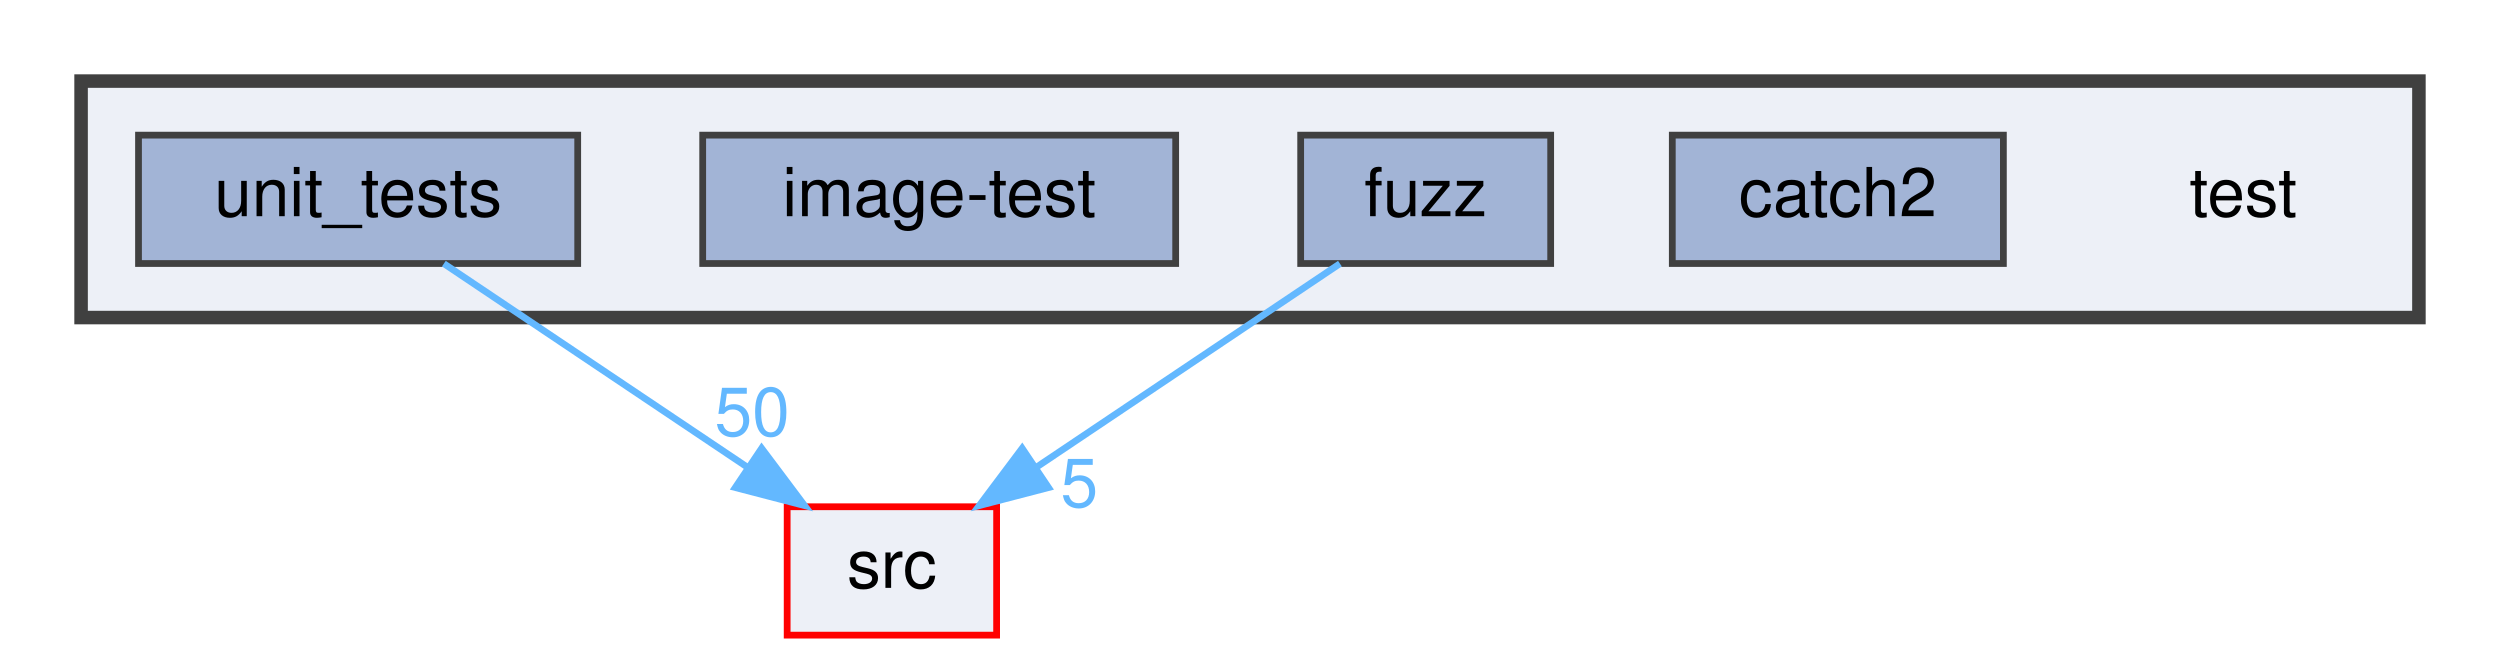
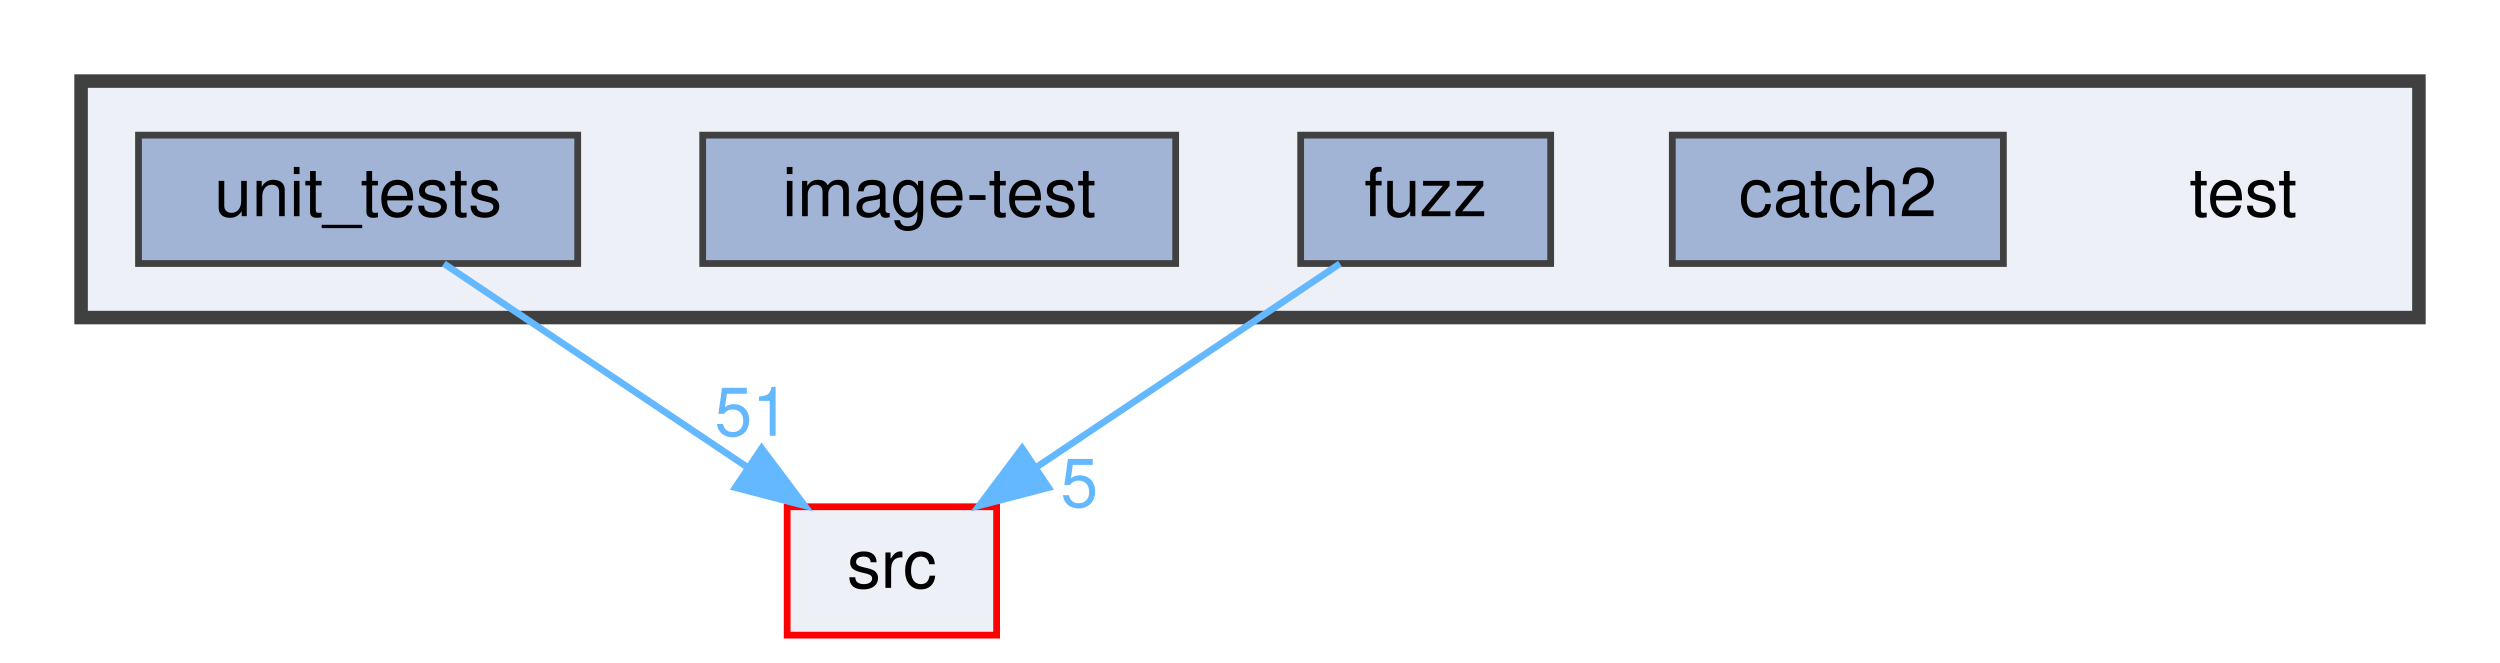
<svg xmlns="http://www.w3.org/2000/svg" xmlns:xlink="http://www.w3.org/1999/xlink" width="370pt" height="98pt" viewBox="0.00 0.00 370.00 98.00">
  <g id="graph0" class="graph" transform="scale(1 1) rotate(0) translate(4 94)">
    <g id="clust1" class="cluster">
      <g id="a_clust1">
        <a xlink:href="dir_13e138d54eb8818da29c3992edef070a.html" target="_top">
          <polygon fill="#edf0f7" stroke="#404040" stroke-width="2" points="8,-47 8,-82 354,-82 354,-47 8,-47" />
        </a>
      </g>
    </g>
    <g id="node1" class="node">
      <text text-anchor="middle" x="328" y="-62" font-family="Helvetica,sans-Serif" font-size="10.00">test</text>
    </g>
    <g id="node2" class="node">
      <g id="a_node2">
        <a xlink:href="dir_7f807d395e165d90d03031fc8cc69280.html" target="_top" xlink:title="catch2">
          <polygon fill="#a2b4d6" stroke="#404040" points="292.5,-74 243.5,-74 243.5,-55 292.5,-55 292.5,-74" />
          <text text-anchor="middle" x="268" y="-62" font-family="Helvetica,sans-Serif" font-size="10.00">catch2</text>
        </a>
      </g>
    </g>
    <g id="node3" class="node">
      <g id="a_node3">
        <a xlink:href="dir_deb7b2057987728b2d8de385a2a2e011.html" target="_top" xlink:title="fuzz">
          <polygon fill="#a2b4d6" stroke="#404040" points="225.5,-74 188.5,-74 188.5,-55 225.5,-55 225.5,-74" />
          <text text-anchor="middle" x="207" y="-62" font-family="Helvetica,sans-Serif" font-size="10.00">fuzz</text>
        </a>
      </g>
    </g>
    <g id="node6" class="node">
      <g id="a_node6">
        <a xlink:href="dir_68267d1309a1af8e8297ef4c3efbcdba.html" target="_top" xlink:title="src">
          <polygon fill="#edf0f7" stroke="red" points="143.5,-19 112.5,-19 112.5,0 143.5,0 143.5,-19" />
          <text text-anchor="middle" x="128" y="-7" font-family="Helvetica,sans-Serif" font-size="10.00">src</text>
        </a>
      </g>
    </g>
    <g id="edge1" class="edge">
      <path fill="none" stroke="#63b8ff" d="M194.31,-54.98C182.17,-46.84 163.64,-34.41 149.25,-24.76" />
      <polygon fill="#63b8ff" stroke="#63b8ff" points="151.18,-21.84 140.92,-19.17 147.28,-27.65 151.18,-21.84" />
      <g id="a_edge1-headlabel">
        <a xlink:href="dir_000012_000024.html" target="_top" xlink:title="5">
          <text text-anchor="middle" x="155.74" y="-18.98" font-family="Helvetica,sans-Serif" font-size="10.00" fill="#63b8ff">5</text>
        </a>
      </g>
    </g>
    <g id="node4" class="node">
      <g id="a_node4">
        <a xlink:href="dir_cda96f735b2af45a8cd29f29a5bc8704.html" target="_top" xlink:title="image-test">
          <polygon fill="#a2b4d6" stroke="#404040" points="170,-74 100,-74 100,-55 170,-55 170,-74" />
          <text text-anchor="middle" x="135" y="-62" font-family="Helvetica,sans-Serif" font-size="10.00">image-test</text>
        </a>
      </g>
    </g>
    <g id="node5" class="node">
      <g id="a_node5">
        <a xlink:href="dir_659156346187756fb467673d9eaafd3f.html" target="_top" xlink:title="unit_tests">
          <polygon fill="#a2b4d6" stroke="#404040" points="81.5,-74 16.5,-74 16.5,-55 81.5,-55 81.5,-74" />
          <text text-anchor="middle" x="49" y="-62" font-family="Helvetica,sans-Serif" font-size="10.00">unit_tests</text>
        </a>
      </g>
    </g>
    <g id="edge2" class="edge">
      <path fill="none" stroke="#63b8ff" d="M61.69,-54.98C73.83,-46.84 92.36,-34.41 106.75,-24.76" />
      <polygon fill="#63b8ff" stroke="#63b8ff" points="108.72,-27.65 115.08,-19.17 104.82,-21.84 108.72,-27.65" />
      <g id="a_edge2-headlabel">
-         <a xlink:href="dir_000028_000024.html" target="_top" xlink:title="50">
-           <text text-anchor="middle" x="107.32" y="-29.51" font-family="Helvetica,sans-Serif" font-size="10.00" fill="#63b8ff">50</text>
+         <a xlink:href="dir_000028_000024.html" target="_top" xlink:title="51">
+           <text text-anchor="middle" x="107.32" y="-29.51" font-family="Helvetica,sans-Serif" font-size="10.00" fill="#63b8ff">51</text>
        </a>
      </g>
    </g>
  </g>
</svg>
